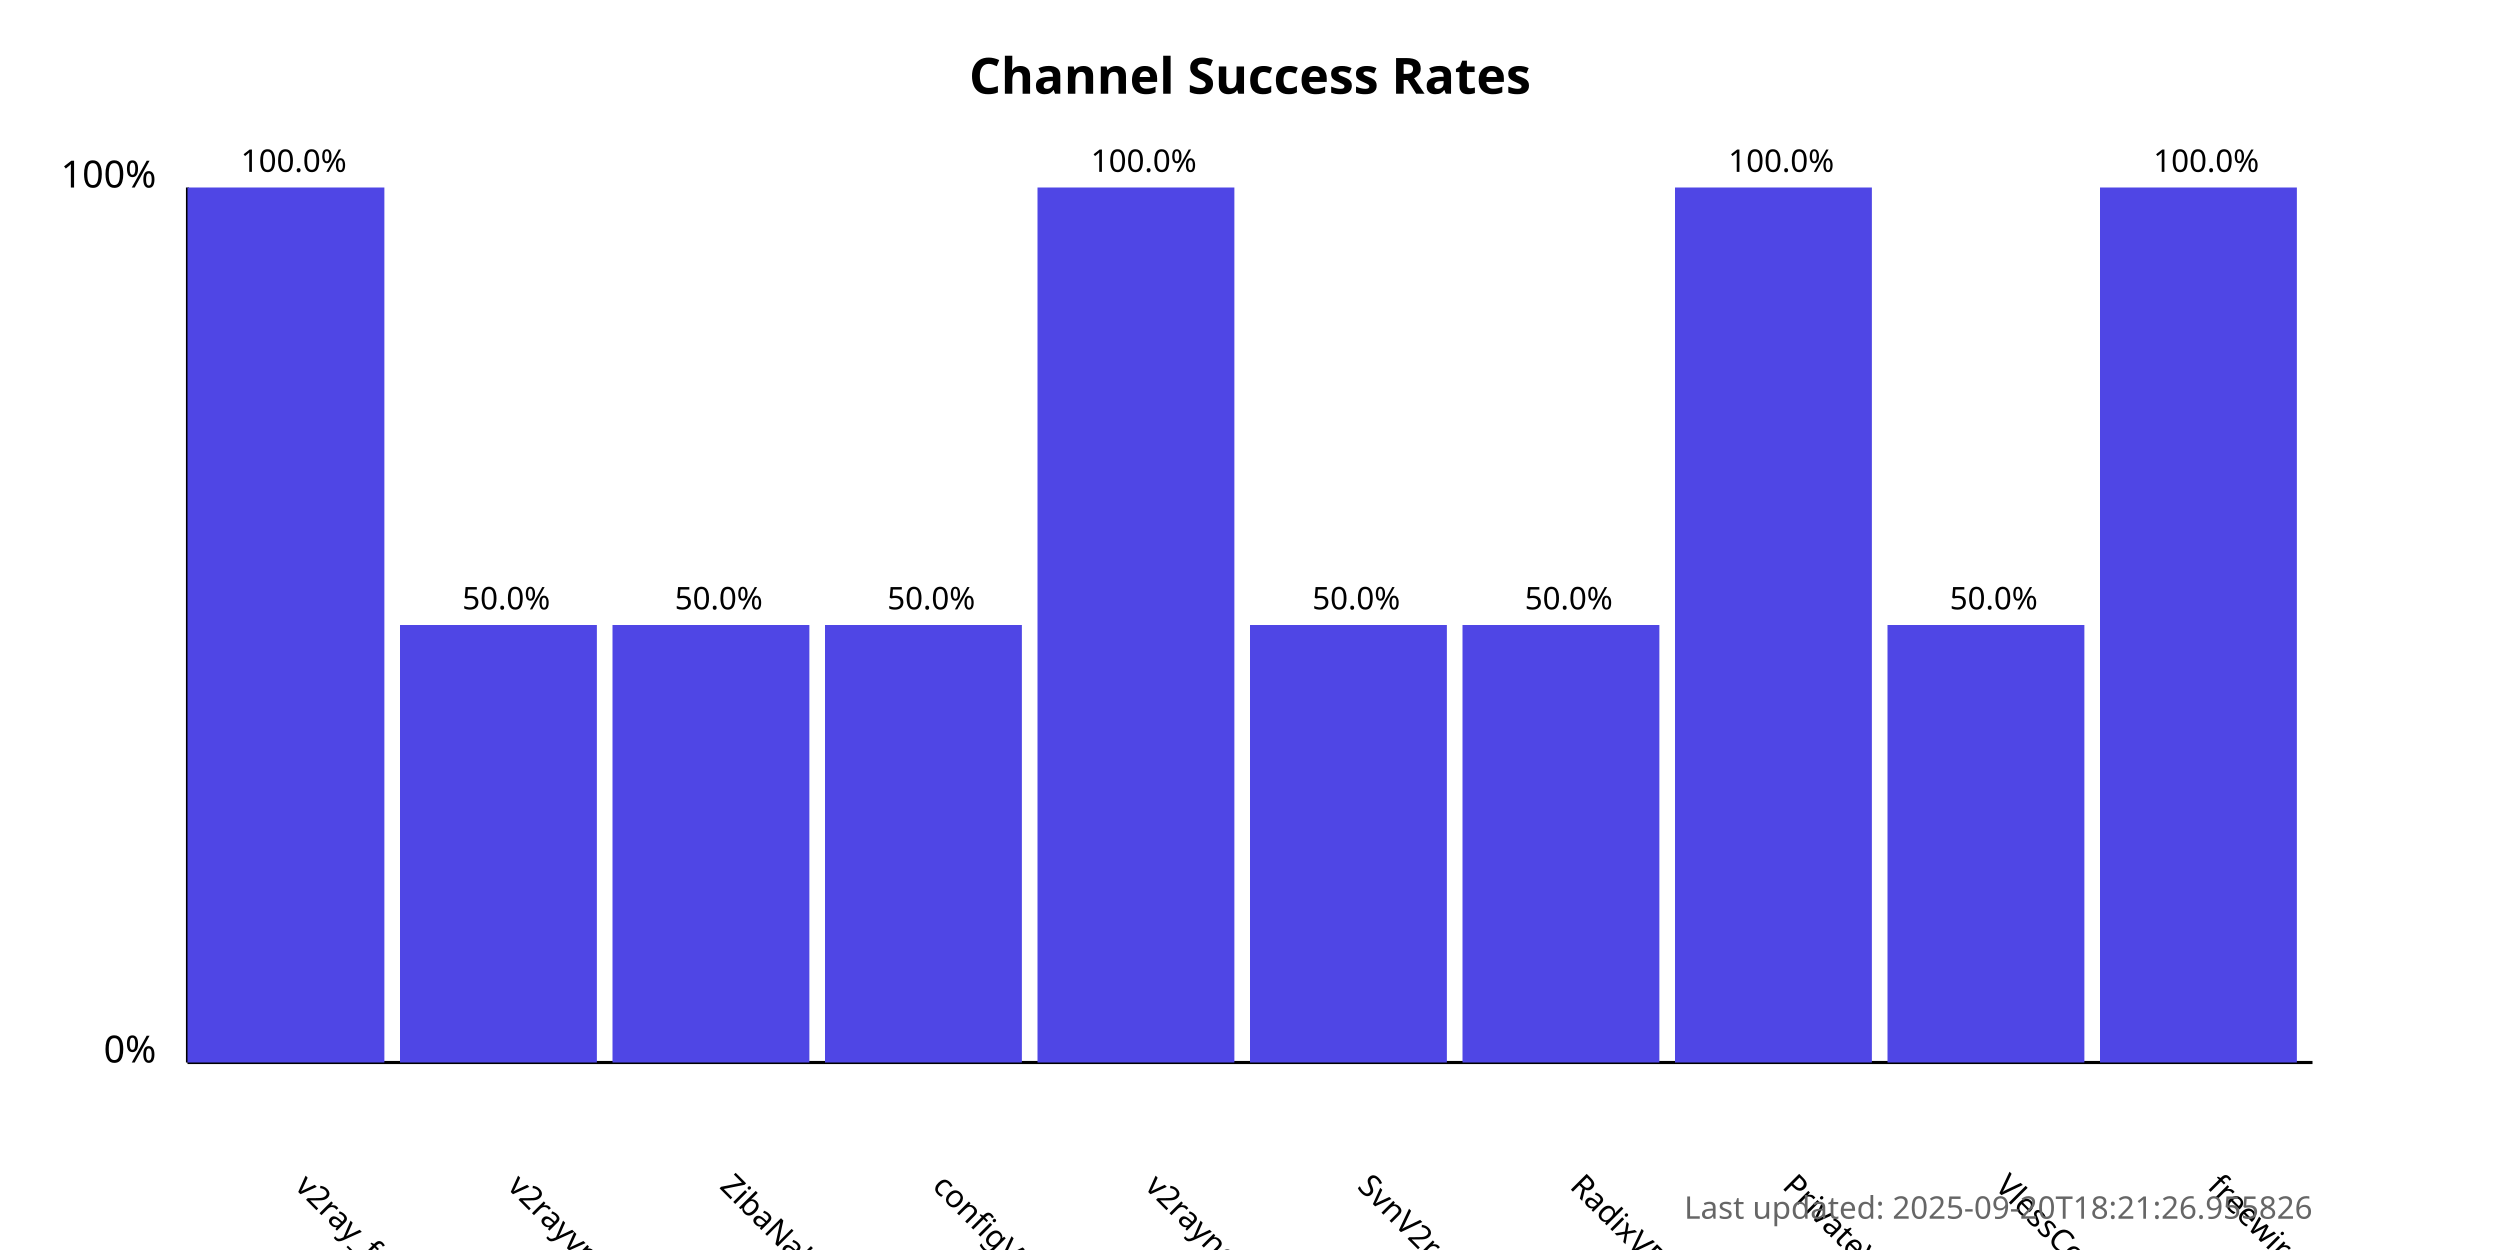
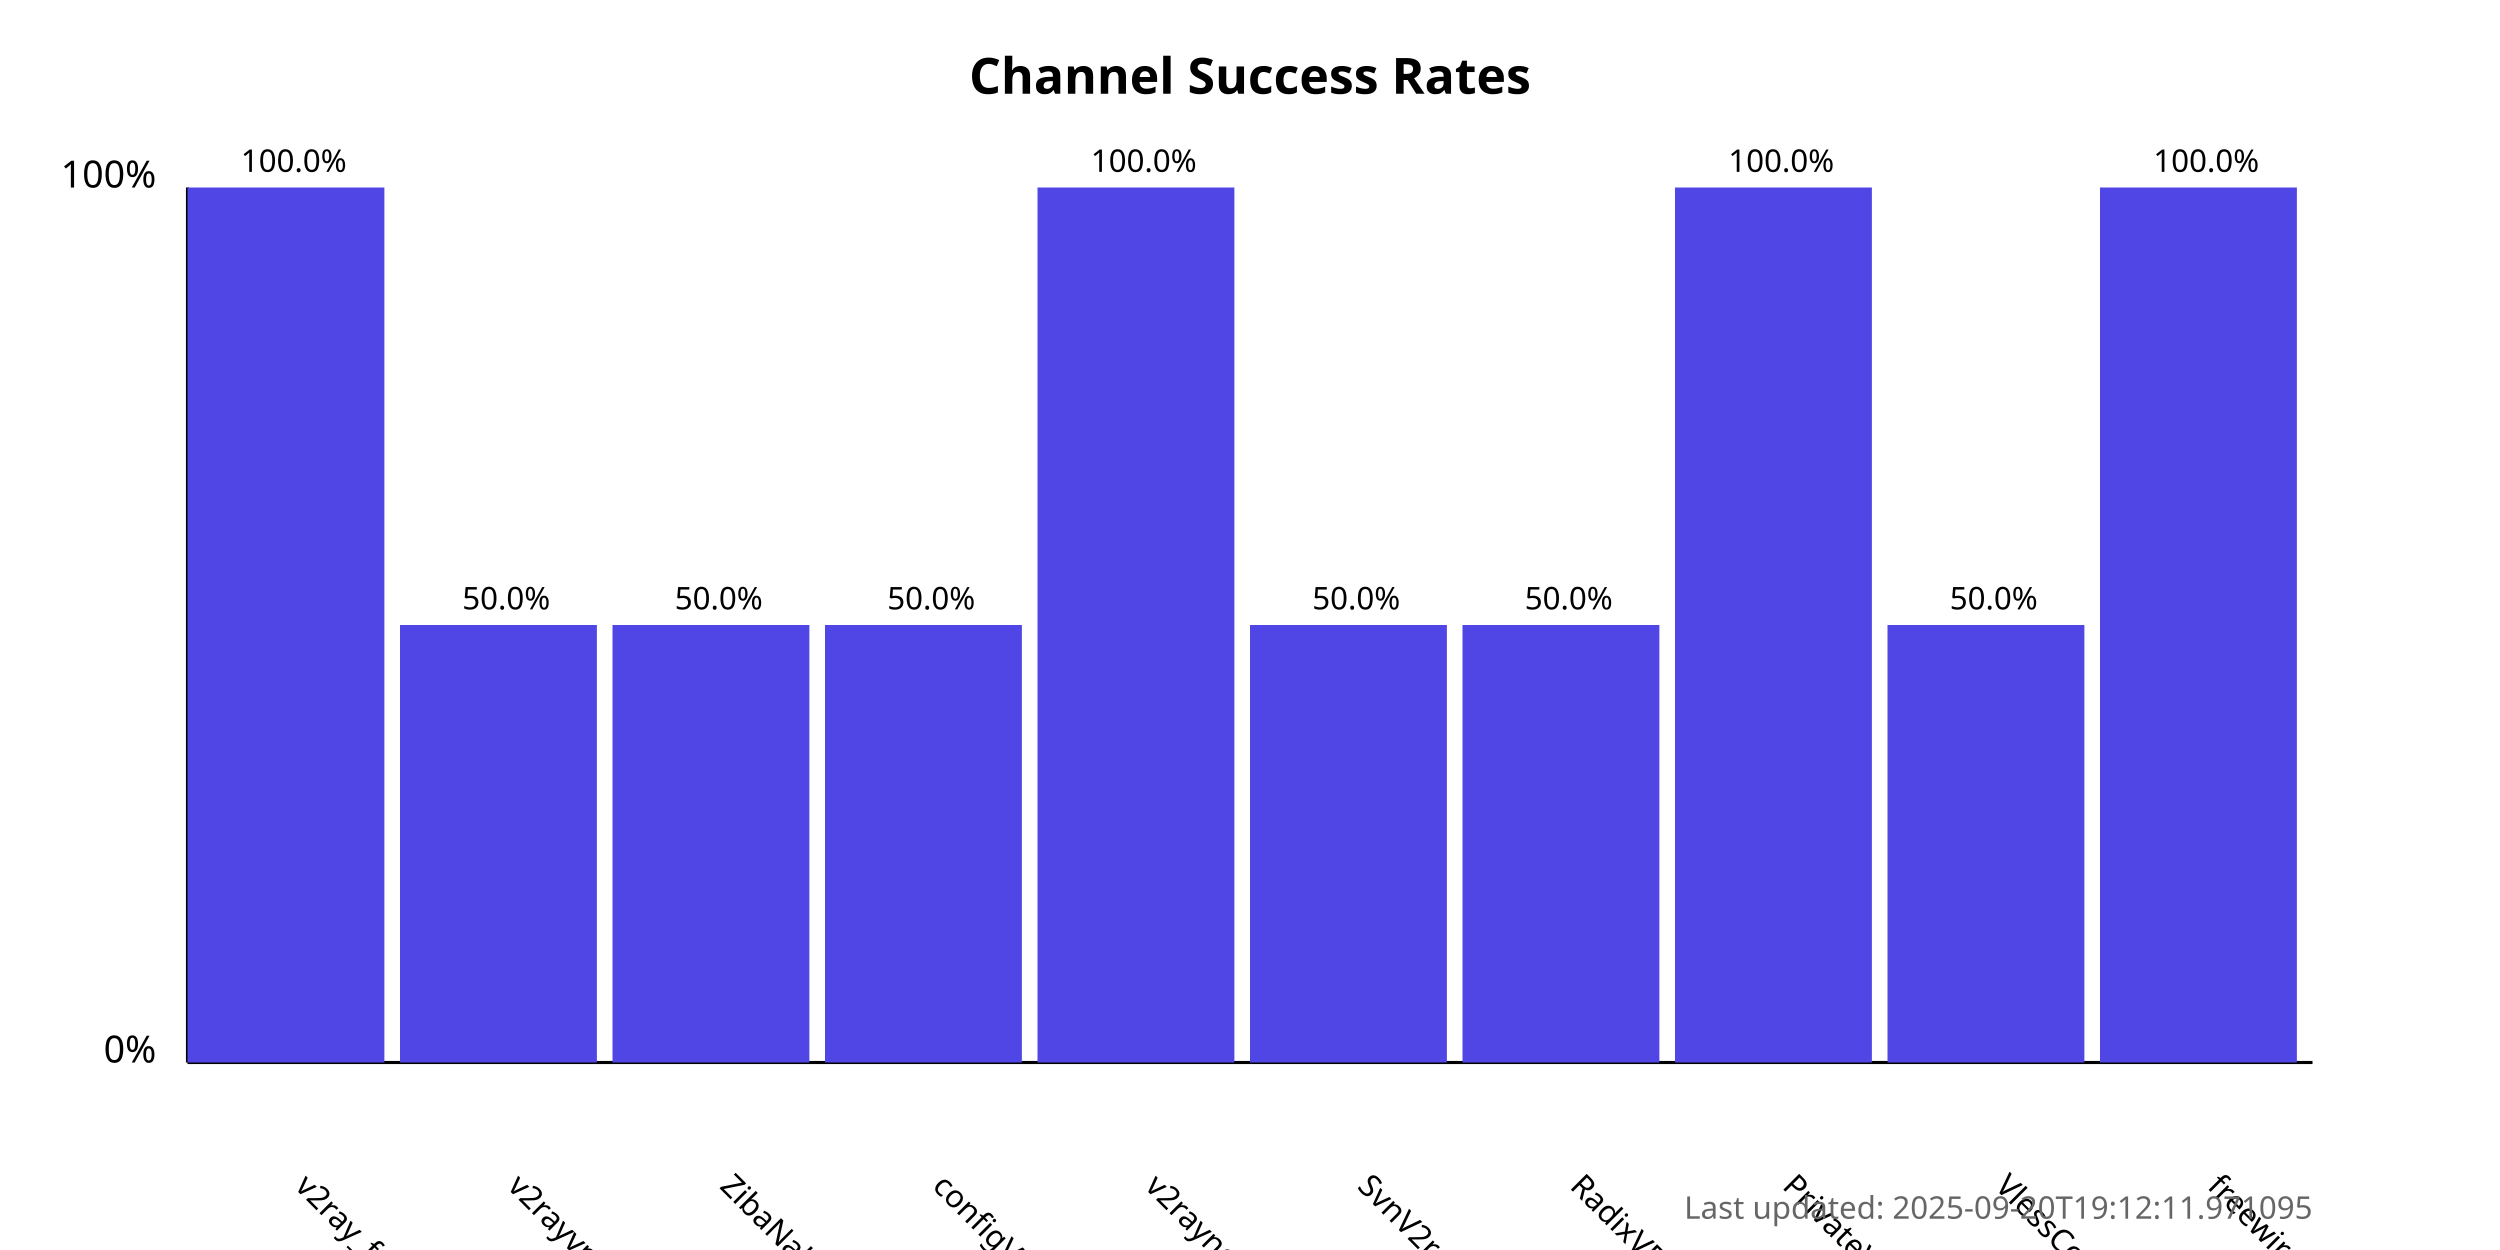
<svg xmlns="http://www.w3.org/2000/svg" width="800" height="400">
  <style>
            .chart-title { font: bold 16px sans-serif; }
            .axis-label { font: 12px sans-serif; }
            .tick-label { font: 10px sans-serif; }
            .bar { fill: #4f46e5; }
            .bar:hover { fill: #6366f1; }
            .timestamp { font: 10px sans-serif; fill: #666; }
        </style>
  <text x="400.0" y="30" text-anchor="middle" class="chart-title">
            Channel Success Rates
        </text>
  <line x1="60" y1="340" x2="60" y2="60" stroke="black" stroke-width="1" />
  <line x1="60" y1="340" x2="740" y2="340" stroke="black" stroke-width="1" />
  <text x="50" y="340" text-anchor="end" class="axis-label">0%</text>
  <text x="50" y="60" text-anchor="end" class="axis-label">100%</text>
  <g>
    <rect x="60" y="60.0" width="63.0" height="280.0" class="bar" />
    <text x="94.0" y="380" transform="rotate(45, 94.0, 380)" text-anchor="start" class="tick-label">
                v2ray_free_conf
            </text>
    <text x="94.0" y="55.0" text-anchor="middle" class="tick-label">
                100.0%
            </text>
  </g>
  <g>
    <rect x="128.0" y="200.0" width="63.0" height="140.0" class="bar" />
    <text x="162.0" y="380" transform="rotate(45, 162.0, 380)" text-anchor="start" class="tick-label">
                v2rayvpno
            </text>
    <text x="162.0" y="195.0" text-anchor="middle" class="tick-label">
                50.0%
            </text>
  </g>
  <g>
    <rect x="196.0" y="200.0" width="63.0" height="140.0" class="bar" />
    <text x="230.0" y="380" transform="rotate(45, 230.0, 380)" text-anchor="start" class="tick-label">
                ZibaNabz
            </text>
    <text x="230.0" y="195.0" text-anchor="middle" class="tick-label">
                50.0%
            </text>
  </g>
  <g>
    <rect x="264.0" y="200.0" width="63.0" height="140.0" class="bar" />
    <text x="298.0" y="380" transform="rotate(45, 298.0, 380)" text-anchor="start" class="tick-label">
                configV2rayForFree
            </text>
    <text x="298.0" y="195.0" text-anchor="middle" class="tick-label">
                50.0%
            </text>
  </g>
  <g>
    <rect x="332.0" y="60.0" width="63.0" height="280.0" class="bar" />
    <text x="366.0" y="380" transform="rotate(45, 366.0, 380)" text-anchor="start" class="tick-label">
                v2rayngvpn
            </text>
    <text x="366.0" y="55.0" text-anchor="middle" class="tick-label">
                100.0%
            </text>
  </g>
  <g>
    <rect x="400.0" y="200.0" width="63.0" height="140.0" class="bar" />
    <text x="434.0" y="380" transform="rotate(45, 434.0, 380)" text-anchor="start" class="tick-label">
                SvnV2ray
            </text>
    <text x="434.0" y="195.0" text-anchor="middle" class="tick-label">
                50.0%
            </text>
  </g>
  <g>
    <rect x="468.0" y="200.0" width="63.0" height="140.0" class="bar" />
    <text x="502.0" y="380" transform="rotate(45, 502.0, 380)" text-anchor="start" class="tick-label">
                RadixVPN
            </text>
    <text x="502.0" y="195.0" text-anchor="middle" class="tick-label">
                50.0%
            </text>
  </g>
  <g>
    <rect x="536.0" y="60.0" width="63.0" height="280.0" class="bar" />
    <text x="570.0" y="380" transform="rotate(45, 570.0, 380)" text-anchor="start" class="tick-label">
                PrivateVPNs
            </text>
    <text x="570.0" y="55.0" text-anchor="middle" class="tick-label">
                100.0%
            </text>
  </g>
  <g>
    <rect x="604.0" y="200.0" width="63.0" height="140.0" class="bar" />
    <text x="638.0" y="380" transform="rotate(45, 638.0, 380)" text-anchor="start" class="tick-label">
                VlessConfig
            </text>
    <text x="638.0" y="195.0" text-anchor="middle" class="tick-label">
                50.0%
            </text>
  </g>
  <g>
    <rect x="672.0" y="60.0" width="63.0" height="280.0" class="bar" />
    <text x="706.0" y="380" transform="rotate(45, 706.0, 380)" text-anchor="start" class="tick-label">
                freewireguard
            </text>
    <text x="706.0" y="55.0" text-anchor="middle" class="tick-label">
                100.0%
            </text>
  </g>
  <text x="740" y="390" text-anchor="end" class="timestamp">
-             Last updated: 2025-09-20T18:21:26.955826
+             Last updated: 2025-09-20T19:12:11.971095
        </text>
</svg>
